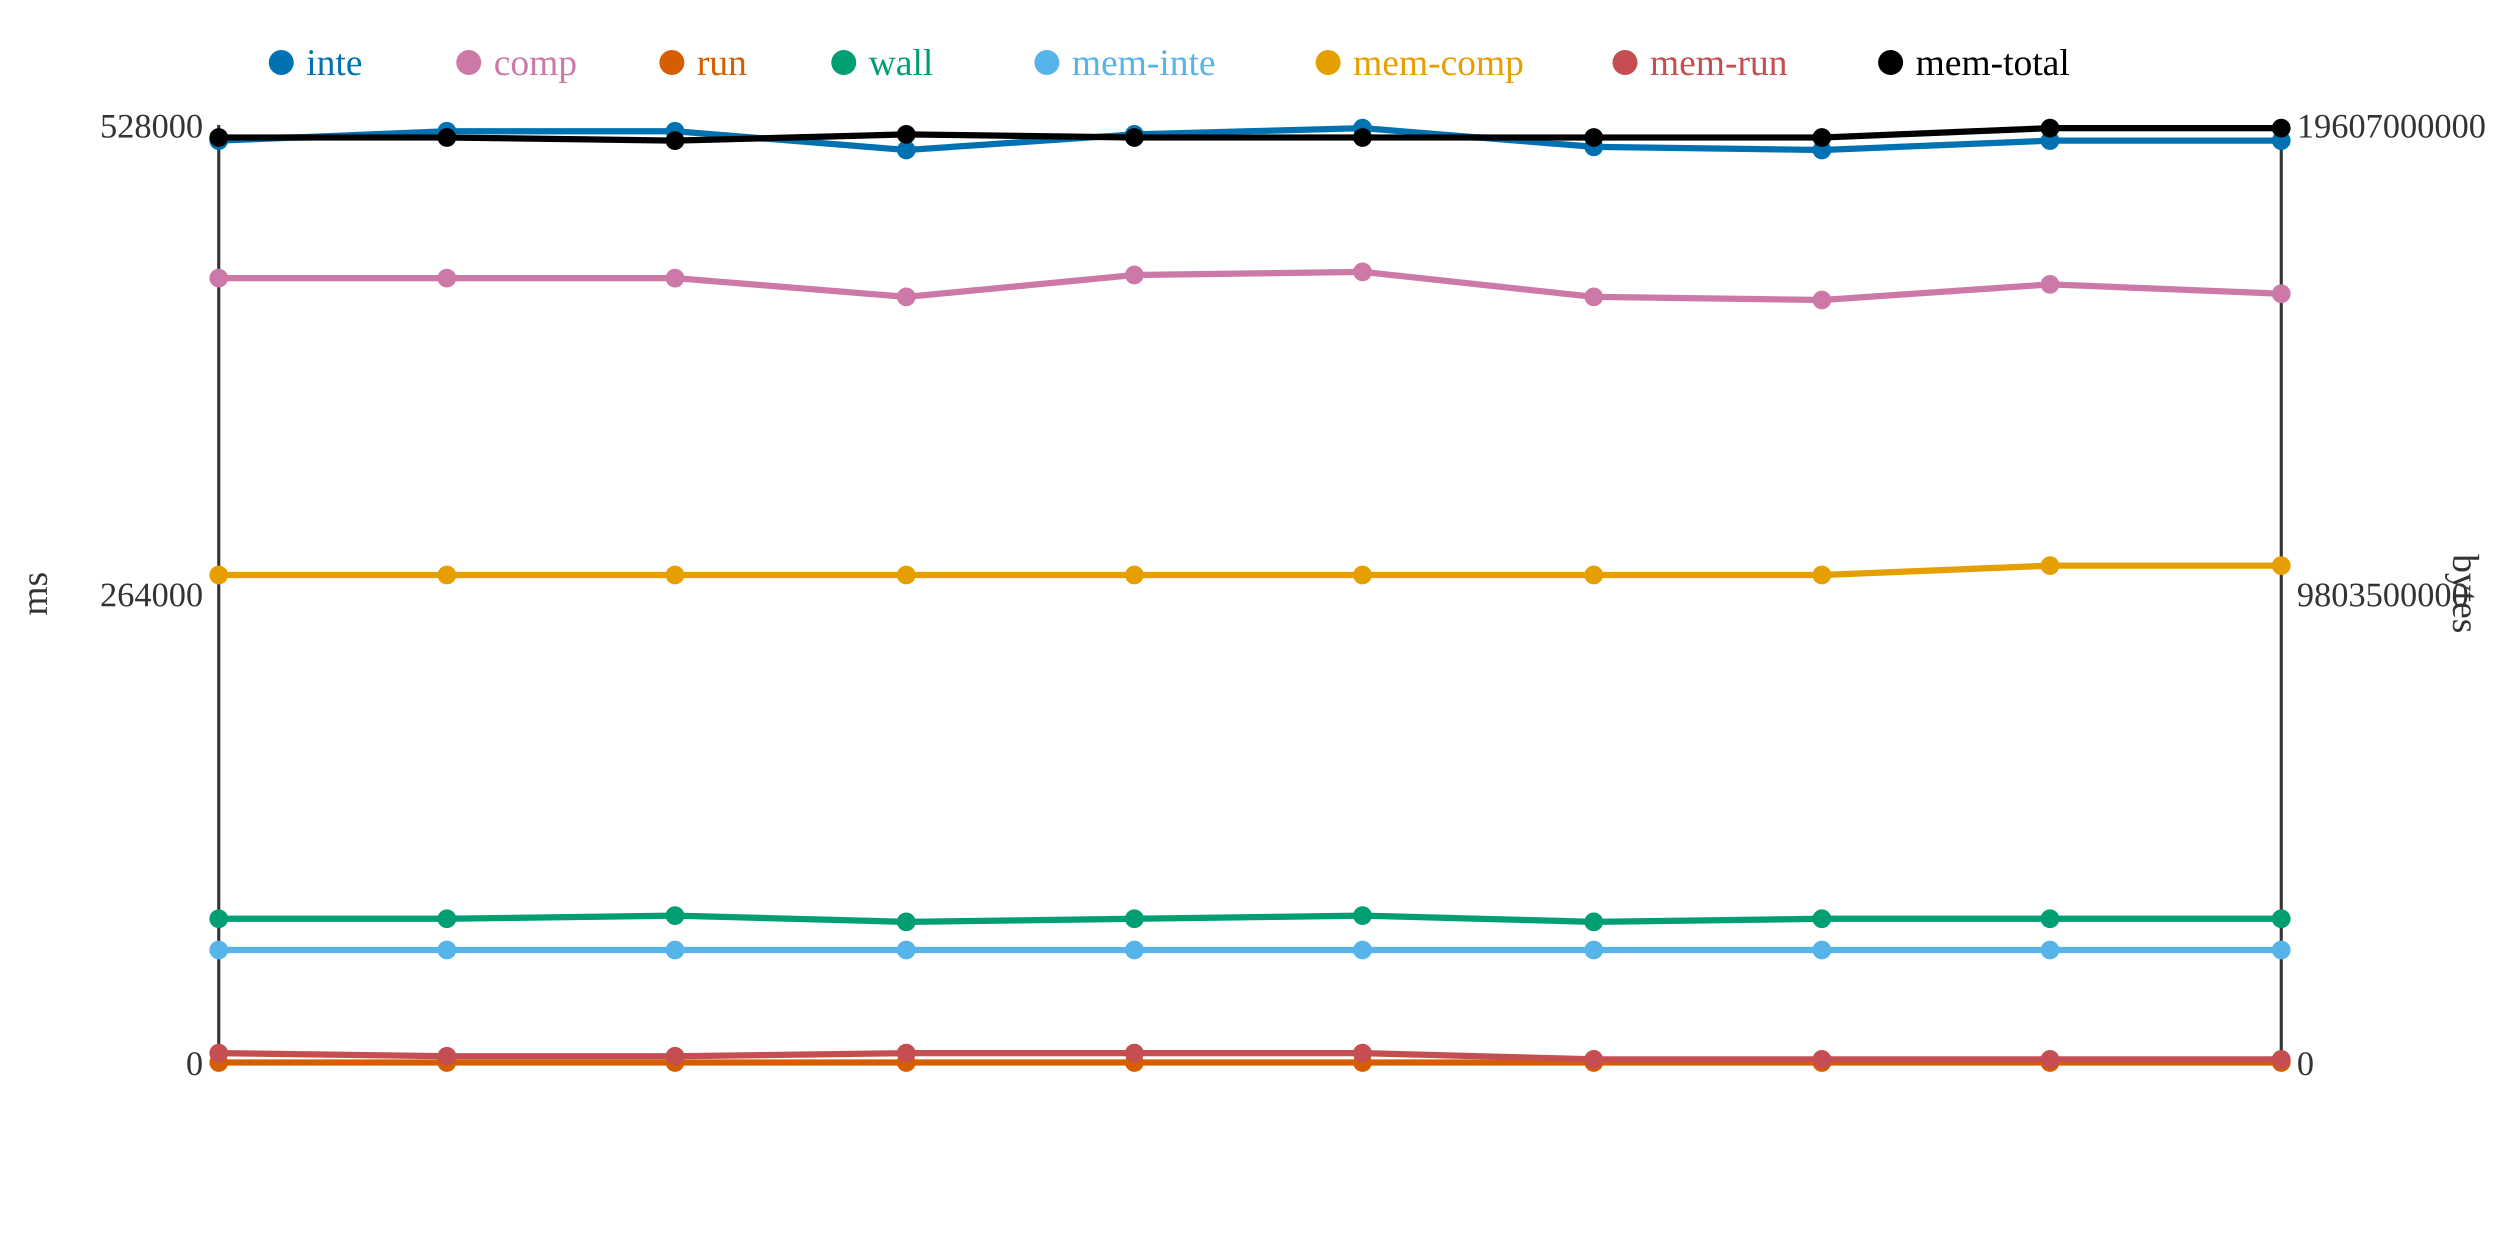
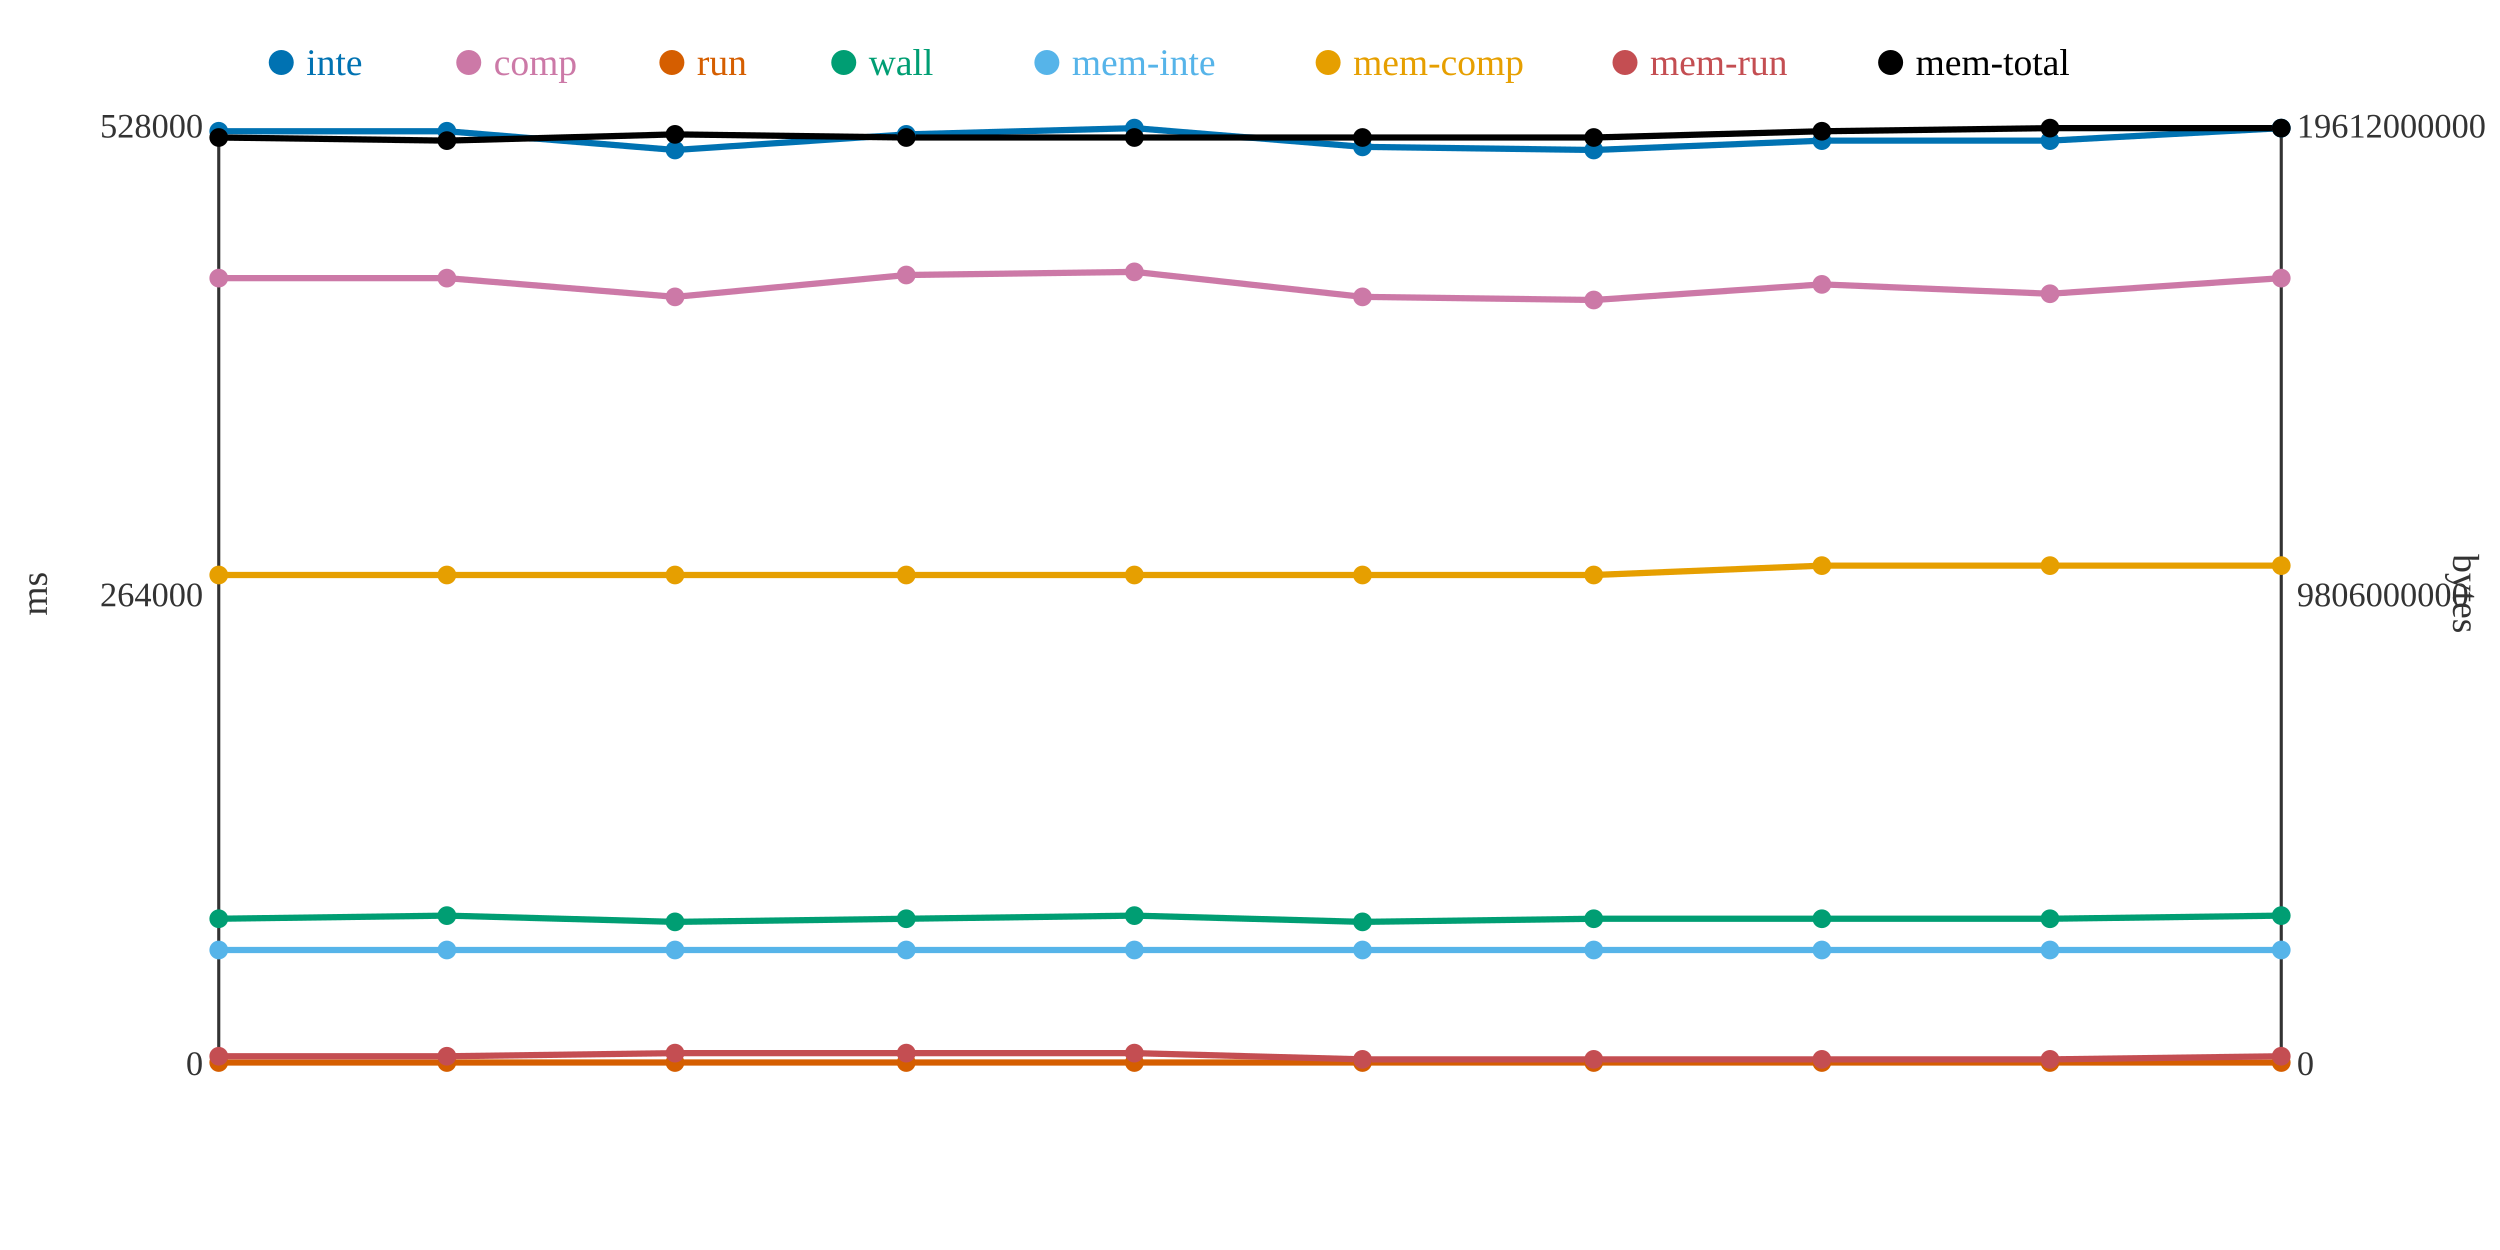
<svg xmlns="http://www.w3.org/2000/svg" width="800" height="400">
  <rect width="800" height="400" fill="white" />
  <line x1="70" y1="40" x2="70" y2="340" stroke="#333" stroke-width="1" />
  <line x1="70" y1="340" x2="730" y2="340" stroke="#333" stroke-width="1" />
  <line x1="730" y1="40" x2="730" y2="340" stroke="#333" stroke-width="1" />
  <text x="65" y="344" text-anchor="end" font-size="11" fill="#333">0</text>
  <text x="65" y="194" text-anchor="end" font-size="11" fill="#333">264000</text>
  <text x="65" y="44" text-anchor="end" font-size="11" fill="#333">528000</text>
  <text x="15" y="190" text-anchor="middle" font-size="12" fill="#333" transform="rotate(-90 15 190)">ms</text>
  <text x="735" y="344" text-anchor="start" font-size="11" fill="#333">0</text>
-   <text x="735" y="194" text-anchor="start" font-size="11" fill="#333">9803500000</text>
-   <text x="735" y="44" text-anchor="start" font-size="11" fill="#333">19607000000</text>
+   <text x="735" y="194" text-anchor="start" font-size="11" fill="#333">9806000000</text>
+   <text x="735" y="44" text-anchor="start" font-size="11" fill="#333">19612000000</text>
  <text x="785" y="190" text-anchor="middle" font-size="12" fill="#333" transform="rotate(90 785 190)">bytes</text>
-   <polyline points="70,45 143,42 216,42 290,48 363,43 436,41 510,47 583,48 656,45 730,45" fill="none" stroke="#0072B2" stroke-width="2" />
-   <polyline points="70,89 143,89 216,89 290,95 363,88 436,87 510,95 583,96 656,91 730,94" fill="none" stroke="#CC79A7" stroke-width="2" />
+   <polyline points="70,42 143,42 216,48 290,43 363,41 436,47 510,48 583,45 656,45 730,41" fill="none" stroke="#0072B2" stroke-width="2" />
+   <polyline points="70,89 143,89 216,95 290,88 363,87 436,95 510,96 583,91 656,94 730,89" fill="none" stroke="#CC79A7" stroke-width="2" />
  <polyline points="70,340 143,340 216,340 290,340 363,340 436,340 510,340 583,340 656,340 730,340" fill="none" stroke="#D55E00" stroke-width="2" />
-   <polyline points="70,294 143,294 216,293 290,295 363,294 436,293 510,295 583,294 656,294 730,294" fill="none" stroke="#009E73" stroke-width="2" />
+   <polyline points="70,294 143,293 216,295 290,294 363,293 436,295 510,294 583,294 656,294 730,293" fill="none" stroke="#009E73" stroke-width="2" />
  <polyline points="70,304 143,304 216,304 290,304 363,304 436,304 510,304 583,304 656,304 730,304" fill="none" stroke="#56B4E9" stroke-width="2" />
-   <polyline points="70,184 143,184 216,184 290,184 363,184 436,184 510,184 583,184 656,181 730,181" fill="none" stroke="#E69F00" stroke-width="2" />
-   <polyline points="70,337 143,338 216,338 290,337 363,337 436,337 510,339 583,339 656,339 730,339" fill="none" stroke="#C44E52" stroke-width="2" />
-   <polyline points="70,44 143,44 216,45 290,43 363,44 436,44 510,44 583,44 656,41 730,41" fill="none" stroke="#000000" stroke-width="2" />
-   <circle cx="70" cy="45" r="3" fill="#0072B2" />
+   <polyline points="70,184 143,184 216,184 290,184 363,184 436,184 510,184 583,181 656,181 730,181" fill="none" stroke="#E69F00" stroke-width="2" />
+   <polyline points="70,338 143,338 216,337 290,337 363,337 436,339 510,339 583,339 656,339 730,338" fill="none" stroke="#C44E52" stroke-width="2" />
+   <polyline points="70,44 143,45 216,43 290,44 363,44 436,44 510,44 583,42 656,41 730,41" fill="none" stroke="#000000" stroke-width="2" />
+   <circle cx="70" cy="42" r="3" fill="#0072B2" />
  <circle cx="70" cy="89" r="3" fill="#CC79A7" />
  <circle cx="70" cy="340" r="3" fill="#D55E00" />
  <circle cx="70" cy="294" r="3" fill="#009E73" />
  <circle cx="70" cy="304" r="3" fill="#56B4E9" />
  <circle cx="70" cy="184" r="3" fill="#E69F00" />
-   <circle cx="70" cy="337" r="3" fill="#C44E52" />
+   <circle cx="70" cy="338" r="3" fill="#C44E52" />
  <circle cx="70" cy="44" r="3" fill="#000000" />
  <circle cx="143" cy="42" r="3" fill="#0072B2" />
  <circle cx="143" cy="89" r="3" fill="#CC79A7" />
  <circle cx="143" cy="340" r="3" fill="#D55E00" />
-   <circle cx="143" cy="294" r="3" fill="#009E73" />
+   <circle cx="143" cy="293" r="3" fill="#009E73" />
  <circle cx="143" cy="304" r="3" fill="#56B4E9" />
  <circle cx="143" cy="184" r="3" fill="#E69F00" />
  <circle cx="143" cy="338" r="3" fill="#C44E52" />
-   <circle cx="143" cy="44" r="3" fill="#000000" />
-   <circle cx="216" cy="42" r="3" fill="#0072B2" />
-   <circle cx="216" cy="89" r="3" fill="#CC79A7" />
+   <circle cx="143" cy="45" r="3" fill="#000000" />
+   <circle cx="216" cy="48" r="3" fill="#0072B2" />
+   <circle cx="216" cy="95" r="3" fill="#CC79A7" />
  <circle cx="216" cy="340" r="3" fill="#D55E00" />
-   <circle cx="216" cy="293" r="3" fill="#009E73" />
+   <circle cx="216" cy="295" r="3" fill="#009E73" />
  <circle cx="216" cy="304" r="3" fill="#56B4E9" />
  <circle cx="216" cy="184" r="3" fill="#E69F00" />
-   <circle cx="216" cy="338" r="3" fill="#C44E52" />
-   <circle cx="216" cy="45" r="3" fill="#000000" />
-   <circle cx="290" cy="48" r="3" fill="#0072B2" />
-   <circle cx="290" cy="95" r="3" fill="#CC79A7" />
+   <circle cx="216" cy="337" r="3" fill="#C44E52" />
+   <circle cx="216" cy="43" r="3" fill="#000000" />
+   <circle cx="290" cy="43" r="3" fill="#0072B2" />
+   <circle cx="290" cy="88" r="3" fill="#CC79A7" />
  <circle cx="290" cy="340" r="3" fill="#D55E00" />
-   <circle cx="290" cy="295" r="3" fill="#009E73" />
+   <circle cx="290" cy="294" r="3" fill="#009E73" />
  <circle cx="290" cy="304" r="3" fill="#56B4E9" />
  <circle cx="290" cy="184" r="3" fill="#E69F00" />
  <circle cx="290" cy="337" r="3" fill="#C44E52" />
-   <circle cx="290" cy="43" r="3" fill="#000000" />
-   <circle cx="363" cy="43" r="3" fill="#0072B2" />
-   <circle cx="363" cy="88" r="3" fill="#CC79A7" />
+   <circle cx="290" cy="44" r="3" fill="#000000" />
+   <circle cx="363" cy="41" r="3" fill="#0072B2" />
+   <circle cx="363" cy="87" r="3" fill="#CC79A7" />
  <circle cx="363" cy="340" r="3" fill="#D55E00" />
-   <circle cx="363" cy="294" r="3" fill="#009E73" />
+   <circle cx="363" cy="293" r="3" fill="#009E73" />
  <circle cx="363" cy="304" r="3" fill="#56B4E9" />
  <circle cx="363" cy="184" r="3" fill="#E69F00" />
  <circle cx="363" cy="337" r="3" fill="#C44E52" />
  <circle cx="363" cy="44" r="3" fill="#000000" />
-   <circle cx="436" cy="41" r="3" fill="#0072B2" />
-   <circle cx="436" cy="87" r="3" fill="#CC79A7" />
+   <circle cx="436" cy="47" r="3" fill="#0072B2" />
+   <circle cx="436" cy="95" r="3" fill="#CC79A7" />
  <circle cx="436" cy="340" r="3" fill="#D55E00" />
-   <circle cx="436" cy="293" r="3" fill="#009E73" />
+   <circle cx="436" cy="295" r="3" fill="#009E73" />
  <circle cx="436" cy="304" r="3" fill="#56B4E9" />
  <circle cx="436" cy="184" r="3" fill="#E69F00" />
-   <circle cx="436" cy="337" r="3" fill="#C44E52" />
+   <circle cx="436" cy="339" r="3" fill="#C44E52" />
  <circle cx="436" cy="44" r="3" fill="#000000" />
-   <circle cx="510" cy="47" r="3" fill="#0072B2" />
-   <circle cx="510" cy="95" r="3" fill="#CC79A7" />
+   <circle cx="510" cy="48" r="3" fill="#0072B2" />
+   <circle cx="510" cy="96" r="3" fill="#CC79A7" />
  <circle cx="510" cy="340" r="3" fill="#D55E00" />
-   <circle cx="510" cy="295" r="3" fill="#009E73" />
+   <circle cx="510" cy="294" r="3" fill="#009E73" />
  <circle cx="510" cy="304" r="3" fill="#56B4E9" />
  <circle cx="510" cy="184" r="3" fill="#E69F00" />
  <circle cx="510" cy="339" r="3" fill="#C44E52" />
  <circle cx="510" cy="44" r="3" fill="#000000" />
-   <circle cx="583" cy="48" r="3" fill="#0072B2" />
-   <circle cx="583" cy="96" r="3" fill="#CC79A7" />
+   <circle cx="583" cy="45" r="3" fill="#0072B2" />
+   <circle cx="583" cy="91" r="3" fill="#CC79A7" />
  <circle cx="583" cy="340" r="3" fill="#D55E00" />
  <circle cx="583" cy="294" r="3" fill="#009E73" />
  <circle cx="583" cy="304" r="3" fill="#56B4E9" />
-   <circle cx="583" cy="184" r="3" fill="#E69F00" />
+   <circle cx="583" cy="181" r="3" fill="#E69F00" />
  <circle cx="583" cy="339" r="3" fill="#C44E52" />
-   <circle cx="583" cy="44" r="3" fill="#000000" />
+   <circle cx="583" cy="42" r="3" fill="#000000" />
  <circle cx="656" cy="45" r="3" fill="#0072B2" />
-   <circle cx="656" cy="91" r="3" fill="#CC79A7" />
+   <circle cx="656" cy="94" r="3" fill="#CC79A7" />
  <circle cx="656" cy="340" r="3" fill="#D55E00" />
  <circle cx="656" cy="294" r="3" fill="#009E73" />
  <circle cx="656" cy="304" r="3" fill="#56B4E9" />
  <circle cx="656" cy="181" r="3" fill="#E69F00" />
  <circle cx="656" cy="339" r="3" fill="#C44E52" />
  <circle cx="656" cy="41" r="3" fill="#000000" />
-   <circle cx="730" cy="45" r="3" fill="#0072B2" />
-   <circle cx="730" cy="94" r="3" fill="#CC79A7" />
+   <circle cx="730" cy="41" r="3" fill="#0072B2" />
+   <circle cx="730" cy="89" r="3" fill="#CC79A7" />
  <circle cx="730" cy="340" r="3" fill="#D55E00" />
-   <circle cx="730" cy="294" r="3" fill="#009E73" />
+   <circle cx="730" cy="293" r="3" fill="#009E73" />
  <circle cx="730" cy="304" r="3" fill="#56B4E9" />
  <circle cx="730" cy="181" r="3" fill="#E69F00" />
-   <circle cx="730" cy="339" r="3" fill="#C44E52" />
+   <circle cx="730" cy="338" r="3" fill="#C44E52" />
  <circle cx="730" cy="41" r="3" fill="#000000" />
  <circle cx="90" cy="20" r="4" fill="#0072B2" />
  <text x="98" y="24" text-anchor="start" font-size="12" fill="#0072B2">inte</text>
  <circle cx="150" cy="20" r="4" fill="#CC79A7" />
  <text x="158" y="24" text-anchor="start" font-size="12" fill="#CC79A7">comp</text>
  <circle cx="215" cy="20" r="4" fill="#D55E00" />
  <text x="223" y="24" text-anchor="start" font-size="12" fill="#D55E00">run</text>
  <circle cx="270" cy="20" r="4" fill="#009E73" />
  <text x="278" y="24" text-anchor="start" font-size="12" fill="#009E73">wall</text>
  <circle cx="335" cy="20" r="4" fill="#56B4E9" />
  <text x="343" y="24" text-anchor="start" font-size="12" fill="#56B4E9">mem-inte</text>
  <circle cx="425" cy="20" r="4" fill="#E69F00" />
  <text x="433" y="24" text-anchor="start" font-size="12" fill="#E69F00">mem-comp</text>
  <circle cx="520" cy="20" r="4" fill="#C44E52" />
  <text x="528" y="24" text-anchor="start" font-size="12" fill="#C44E52">mem-run</text>
  <circle cx="605" cy="20" r="4" fill="#000000" />
  <text x="613" y="24" text-anchor="start" font-size="12" fill="#000000">mem-total</text>
</svg>
